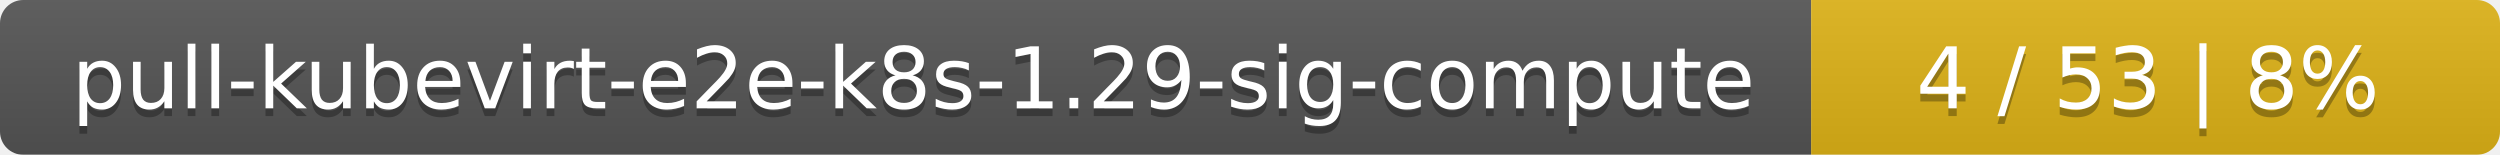
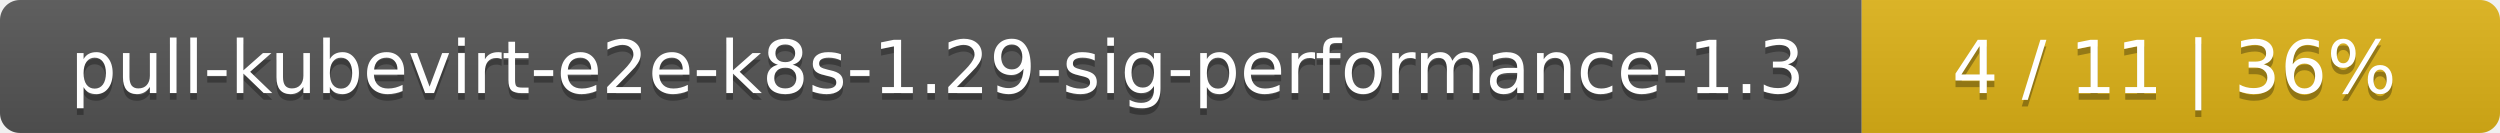
- <svg xmlns="http://www.w3.org/2000/svg" width="323" height="20">
+ <svg xmlns="http://www.w3.org/2000/svg" width="376" height="20">
  <linearGradient id="smooth" x2="0" y2="100%">
    <stop offset="0" stop-color="#bbb" stop-opacity=".1" />
    <stop offset="1" stop-opacity=".1" />
  </linearGradient>
  <mask id="round">
-     <rect width="323" height="20" rx="3" fill="#fff" />
+     <rect width="376" height="20" rx="3" fill="#fff" />
  </mask>
  <g mask="url(#round)">
-     <rect width="234" height="20" fill="#555" />
-     <rect x="234" width="89" height="20" fill="#dfb317" />
-     <rect width="323" height="20" fill="url(#smooth)" />
+     <rect width="280" height="20" fill="#555" />
+     <rect x="280" width="96" height="20" fill="#dfb317" />
+     <rect width="376" height="20" fill="url(#smooth)" />
  </g>
  <g fill="#fff" text-anchor="middle" font-family="DejaVu Sans,Verdana,Geneva,sans-serif" font-size="11">
-     <text x="118" y="15" fill="#010101" fill-opacity=".3">pull-kubevirt-e2e-k8s-1.29-sig-compute</text>
-     <text x="118" y="14">pull-kubevirt-e2e-k8s-1.29-sig-compute</text>
-     <text x="277.5" y="15" fill="#010101" fill-opacity=".3">4 / 53    |    8%</text>
-     <text x="277.5" y="14">4 / 53    |    8%</text>
+     <text x="141" y="15" fill="#010101" fill-opacity=".3">pull-kubevirt-e2e-k8s-1.29-sig-performance-1.3</text>
+     <text x="141" y="14">pull-kubevirt-e2e-k8s-1.29-sig-performance-1.3</text>
+     <text x="327" y="15" fill="#010101" fill-opacity=".3">4 / 11    |    36%</text>
+     <text x="327" y="14">4 / 11    |    36%</text>
  </g>
</svg>
